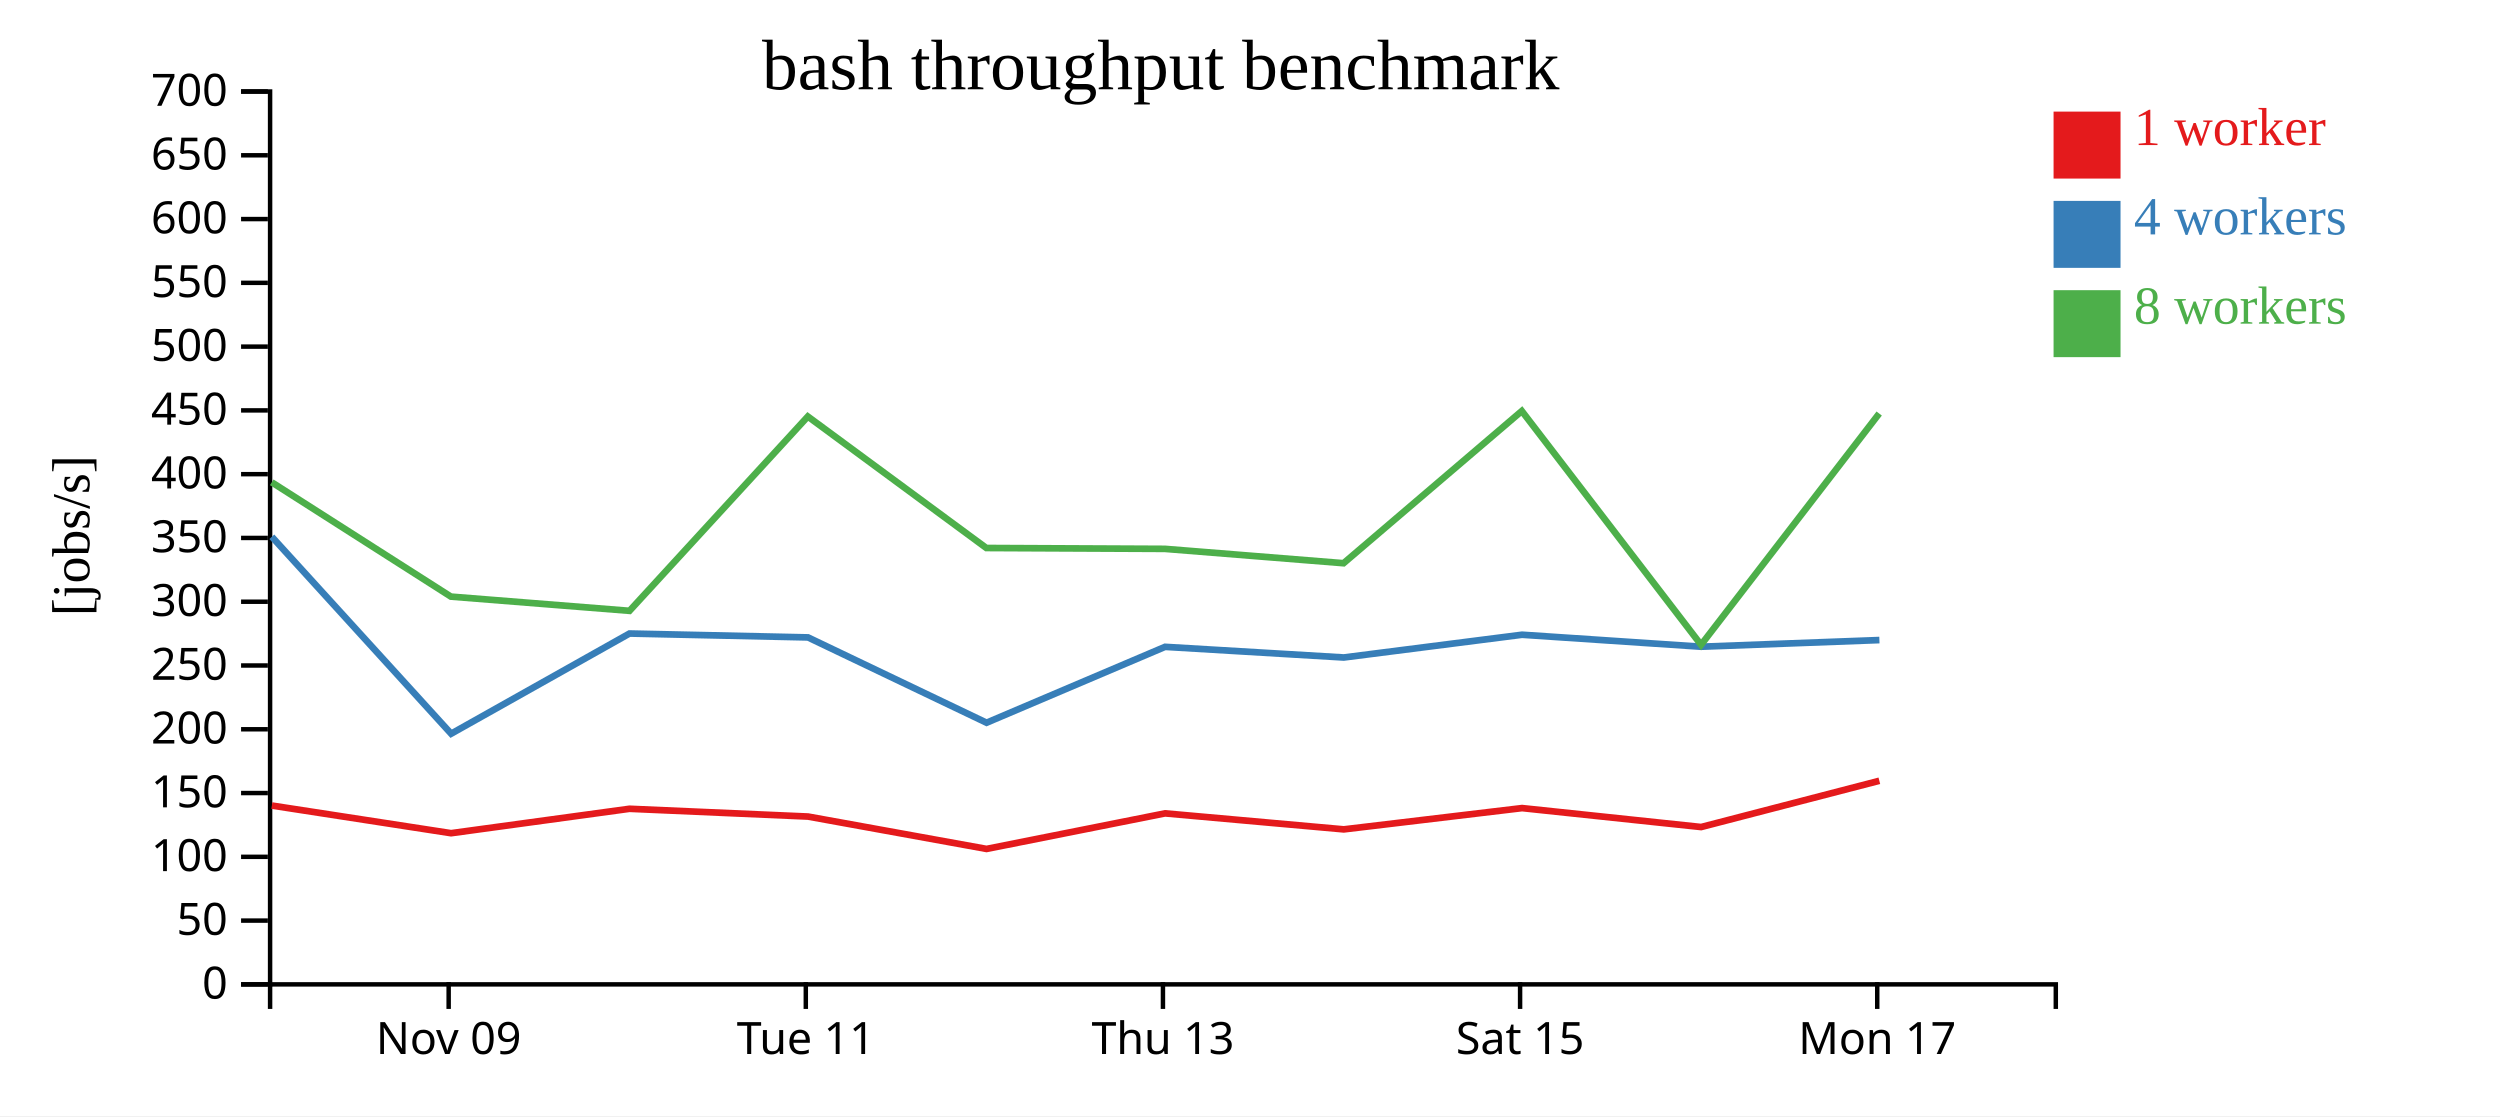
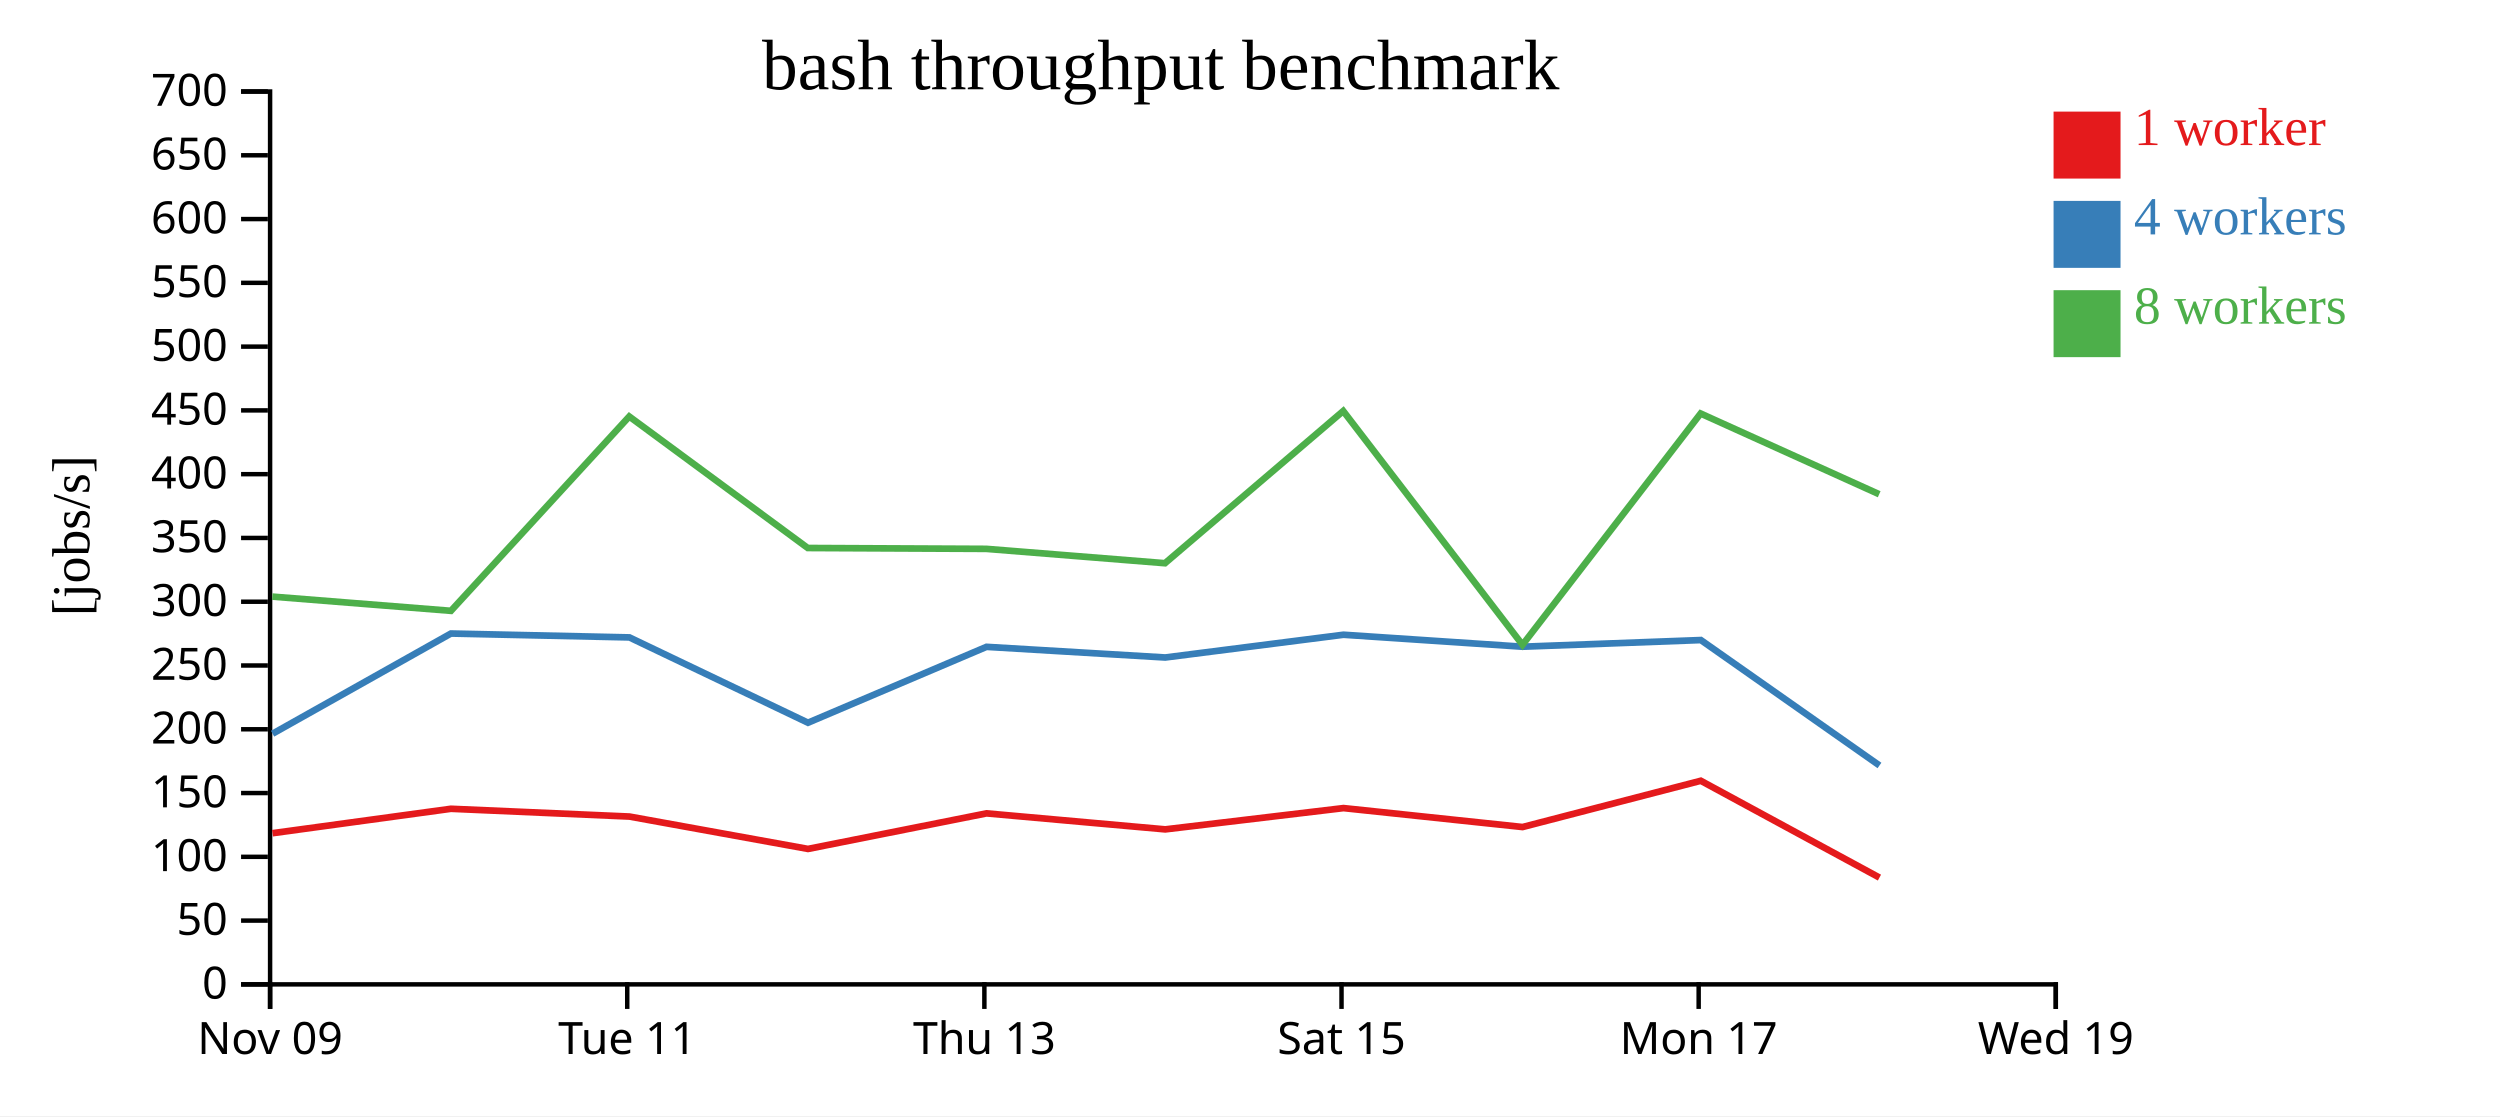
<svg xmlns="http://www.w3.org/2000/svg" width="560" height="250">
  <rect width="100%" height="100%" fill="white" />
  <g transform="translate(60,20)">
    <g transform="translate(0,200)" fill="none" font-size="10" font-family="sans-serif" text-anchor="middle">
      <path class="domain" stroke="currentColor" d="M0.5,6V0.5H400.5V6" />
-       <g class="tick" opacity="1" transform="translate(40.5,0)">
+       <g class="tick" opacity="1" transform="translate(0.5,0)">
        <line stroke="currentColor" y2="6" />
        <text fill="currentColor" y="9" dy="0.71em">Nov 09</text>
      </g>
-       <g class="tick" opacity="1" transform="translate(120.5,0)">
+       <g class="tick" opacity="1" transform="translate(80.5,0)">
        <line stroke="currentColor" y2="6" />
        <text fill="currentColor" y="9" dy="0.71em">Tue 11</text>
      </g>
-       <g class="tick" opacity="1" transform="translate(200.5,0)">
+       <g class="tick" opacity="1" transform="translate(160.5,0)">
        <line stroke="currentColor" y2="6" />
        <text fill="currentColor" y="9" dy="0.71em">Thu 13</text>
      </g>
-       <g class="tick" opacity="1" transform="translate(280.5,0)">
+       <g class="tick" opacity="1" transform="translate(240.5,0)">
        <line stroke="currentColor" y2="6" />
        <text fill="currentColor" y="9" dy="0.71em">Sat 15</text>
      </g>
-       <g class="tick" opacity="1" transform="translate(360.5,0)">
+       <g class="tick" opacity="1" transform="translate(320.5,0)">
        <line stroke="currentColor" y2="6" />
        <text fill="currentColor" y="9" dy="0.71em">Mon 17</text>
+       </g>
+       <g class="tick" opacity="1" transform="translate(400.5,0)">
+         <line stroke="currentColor" y2="6" />
+         <text fill="currentColor" y="9" dy="0.71em">Wed 19</text>
      </g>
    </g>
    <g fill="none" font-size="10" font-family="sans-serif" text-anchor="end">
      <path class="domain" stroke="currentColor" d="M-6,200.5H0.5V0.5H-6" />
      <g class="tick" opacity="1" transform="translate(0,200.5)">
        <line stroke="currentColor" x2="-6" />
        <text fill="currentColor" x="-9" dy="0.32em">0</text>
      </g>
      <g class="tick" opacity="1" transform="translate(0,186.2143)">
        <line stroke="currentColor" x2="-6" />
        <text fill="currentColor" x="-9" dy="0.32em">50</text>
      </g>
      <g class="tick" opacity="1" transform="translate(0,171.9286)">
        <line stroke="currentColor" x2="-6" />
        <text fill="currentColor" x="-9" dy="0.32em">100</text>
      </g>
      <g class="tick" opacity="1" transform="translate(0,157.6429)">
        <line stroke="currentColor" x2="-6" />
        <text fill="currentColor" x="-9" dy="0.32em">150</text>
      </g>
      <g class="tick" opacity="1" transform="translate(0,143.3571)">
        <line stroke="currentColor" x2="-6" />
        <text fill="currentColor" x="-9" dy="0.32em">200</text>
      </g>
      <g class="tick" opacity="1" transform="translate(0,129.0714)">
        <line stroke="currentColor" x2="-6" />
        <text fill="currentColor" x="-9" dy="0.32em">250</text>
      </g>
      <g class="tick" opacity="1" transform="translate(0,114.7857)">
        <line stroke="currentColor" x2="-6" />
        <text fill="currentColor" x="-9" dy="0.32em">300</text>
      </g>
      <g class="tick" opacity="1" transform="translate(0,100.5)">
        <line stroke="currentColor" x2="-6" />
        <text fill="currentColor" x="-9" dy="0.32em">350</text>
      </g>
      <g class="tick" opacity="1" transform="translate(0,86.21429)">
        <line stroke="currentColor" x2="-6" />
        <text fill="currentColor" x="-9" dy="0.32em">400</text>
      </g>
      <g class="tick" opacity="1" transform="translate(0,71.92857)">
        <line stroke="currentColor" x2="-6" />
        <text fill="currentColor" x="-9" dy="0.32em">450</text>
      </g>
      <g class="tick" opacity="1" transform="translate(0,57.64286)">
        <line stroke="currentColor" x2="-6" />
        <text fill="currentColor" x="-9" dy="0.32em">500</text>
      </g>
      <g class="tick" opacity="1" transform="translate(0,43.35714)">
        <line stroke="currentColor" x2="-6" />
        <text fill="currentColor" x="-9" dy="0.32em">550</text>
      </g>
      <g class="tick" opacity="1" transform="translate(0,29.07143)">
        <line stroke="currentColor" x2="-6" />
        <text fill="currentColor" x="-9" dy="0.32em">600</text>
      </g>
      <g class="tick" opacity="1" transform="translate(0,14.78571)">
        <line stroke="currentColor" x2="-6" />
        <text fill="currentColor" x="-9" dy="0.32em">650</text>
      </g>
      <g class="tick" opacity="1" transform="translate(0,0.5)">
        <line stroke="currentColor" x2="-6" />
        <text fill="currentColor" x="-9" dy="0.32em">700</text>
      </g>
    </g>
    <text text-anchor="middle" style="font-size: 12px" transform="rotate(-90)" y="-40" x="-100">[jobs/s]</text>
    <text text-anchor="middle" style="font-size: 16px" y="0" x="200">bash throughput benchmark</text>
-     <path class="line" fill="none" stroke="#e41a1c" stroke-width="1.5" d="M0.896,160.447L41.039,166.636L81.007,161.167L120.998,162.909L160.984,170.16L200.972,162.195L241.014,165.779L280.944,161.013L321.054,165.256L360.972,154.892" />
-     <path class="line" fill="none" stroke="#377eb8" stroke-width="1.5" d="M0.889,100.239L41.057,144.35L81.007,121.911L120.994,122.78L160.986,141.891L200.973,124.894L241.003,127.278L280.937,122.181L321.043,124.865L360.987,123.374" />
-     <path class="line" fill="none" stroke="#4daf4a" stroke-width="1.5" d="M0.872,88.036L41.002,113.642L81.011,116.827L120.952,73.297L160.94,102.752L200.941,102.945L240.956,106.159L280.883,72.068L321.037,124.441L360.94,72.629" />
+     <path class="line" fill="none" stroke="#e41a1c" stroke-width="1.5" d="M1.039,166.636L41.007,161.167L80.998,162.909L120.984,170.16L160.972,162.195L201.014,165.779L240.944,161.013L281.054,165.256L320.972,154.892L360.997,176.584" />
+     <path class="line" fill="none" stroke="#377eb8" stroke-width="1.5" d="M1.057,144.35L41.007,121.911L80.994,122.78L120.986,141.891L160.973,124.894L201.003,127.278L240.937,122.181L281.043,124.865L320.987,123.374L360.999,151.468" />
+     <path class="line" fill="none" stroke="#4daf4a" stroke-width="1.5" d="M1.002,113.642L41.011,116.827L80.952,73.297L120.94,102.752L160.941,102.945L200.956,106.159L240.883,72.068L281.037,124.441L320.94,72.629L360.938,90.712" />
    <rect class="dot" x="400" y="5" width="15" height="15" style="fill: #e41a1c;" />
    <rect class="dot" x="400" y="25" width="15" height="15" style="fill: #377eb8;" />
    <rect class="dot" x="400" y="45" width="15" height="15" style="fill: #4daf4a;" />
    <text class="label" x="418" y="12.5" style="fill: #e41a1c; alignment-baseline: middle;" text-anchor="left">1 worker</text>
    <text class="label" x="418" y="32.5" style="fill: #377eb8; alignment-baseline: middle;" text-anchor="left">4 workers</text>
    <text class="label" x="418" y="52.5" style="fill: #4daf4a; alignment-baseline: middle;" text-anchor="left">8 workers</text>
  </g>
</svg>
